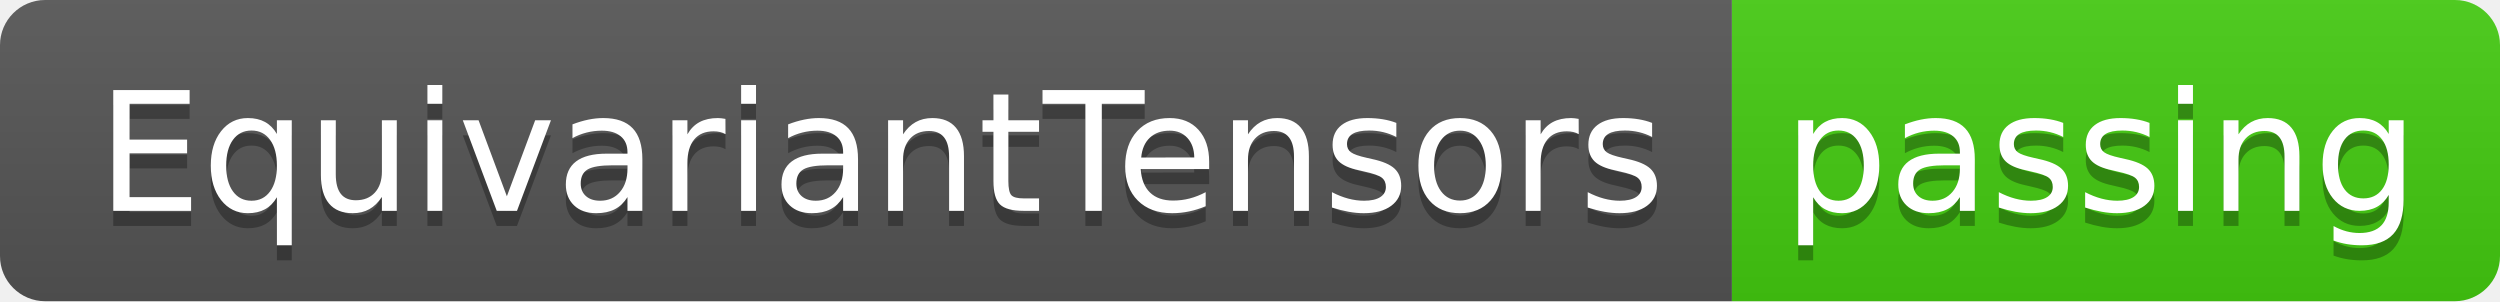
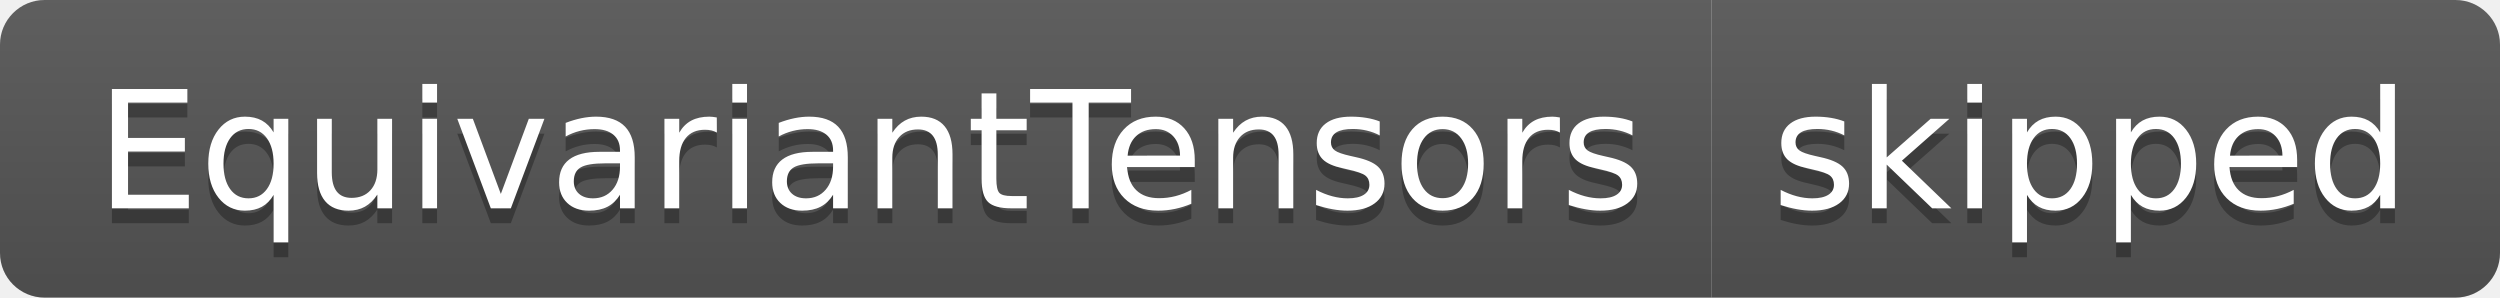
- <svg xmlns="http://www.w3.org/2000/svg" width="166" height="20" role="img" aria-label="EquivariantTensors: passing">
+ <svg xmlns="http://www.w3.org/2000/svg" width="168" height="20" role="img" aria-label="EquivariantTensors: skipped">
  <linearGradient id="s" x2="0" y2="100%">
    <stop offset="0" stop-color="#bbb" stop-opacity=".1" />
    <stop offset="1" stop-opacity=".1" />
  </linearGradient>
  <clipPath id="r">
-     <rect width="166" height="20" rx="3" fill="#fff" />
+     <rect width="168" height="20" rx="3" fill="#fff" />
  </clipPath>
  <g clip-path="url(#r)">
    <rect width="115" height="20" fill="#555" />
-     <rect x="115" width="51" height="20" fill="#4c1" />
-     <rect width="166" height="20" fill="url(#s)" />
+     <rect x="115" width="53" height="20" fill="#555" />
+     <rect width="168" height="20" fill="url(#s)" />
  </g>
  <g fill="#fff" text-anchor="middle" font-family="Verdana,Geneva,DejaVu Sans,sans-serif" text-rendering="geometricPrecision" font-size="110">
    <text aria-hidden="true" x="585" y="150" fill="#010101" fill-opacity=".3" transform="scale(.1)" textLength="1050">EquivariantTensors</text>
    <text x="585" y="140" transform="scale(.1)" fill="#fff" textLength="1050">EquivariantTensors</text>
-     <text aria-hidden="true" x="1395" y="150" fill="#010101" fill-opacity=".3" transform="scale(.1)" textLength="410">passing</text>
-     <text x="1395" y="140" transform="scale(.1)" fill="#fff" textLength="410">passing</text>
+     <text aria-hidden="true" x="1405" y="150" fill="#010101" fill-opacity=".3" transform="scale(.1)" textLength="430">skipped</text>
+     <text x="1405" y="140" transform="scale(.1)" fill="#fff" textLength="430">skipped</text>
  </g>
</svg>
